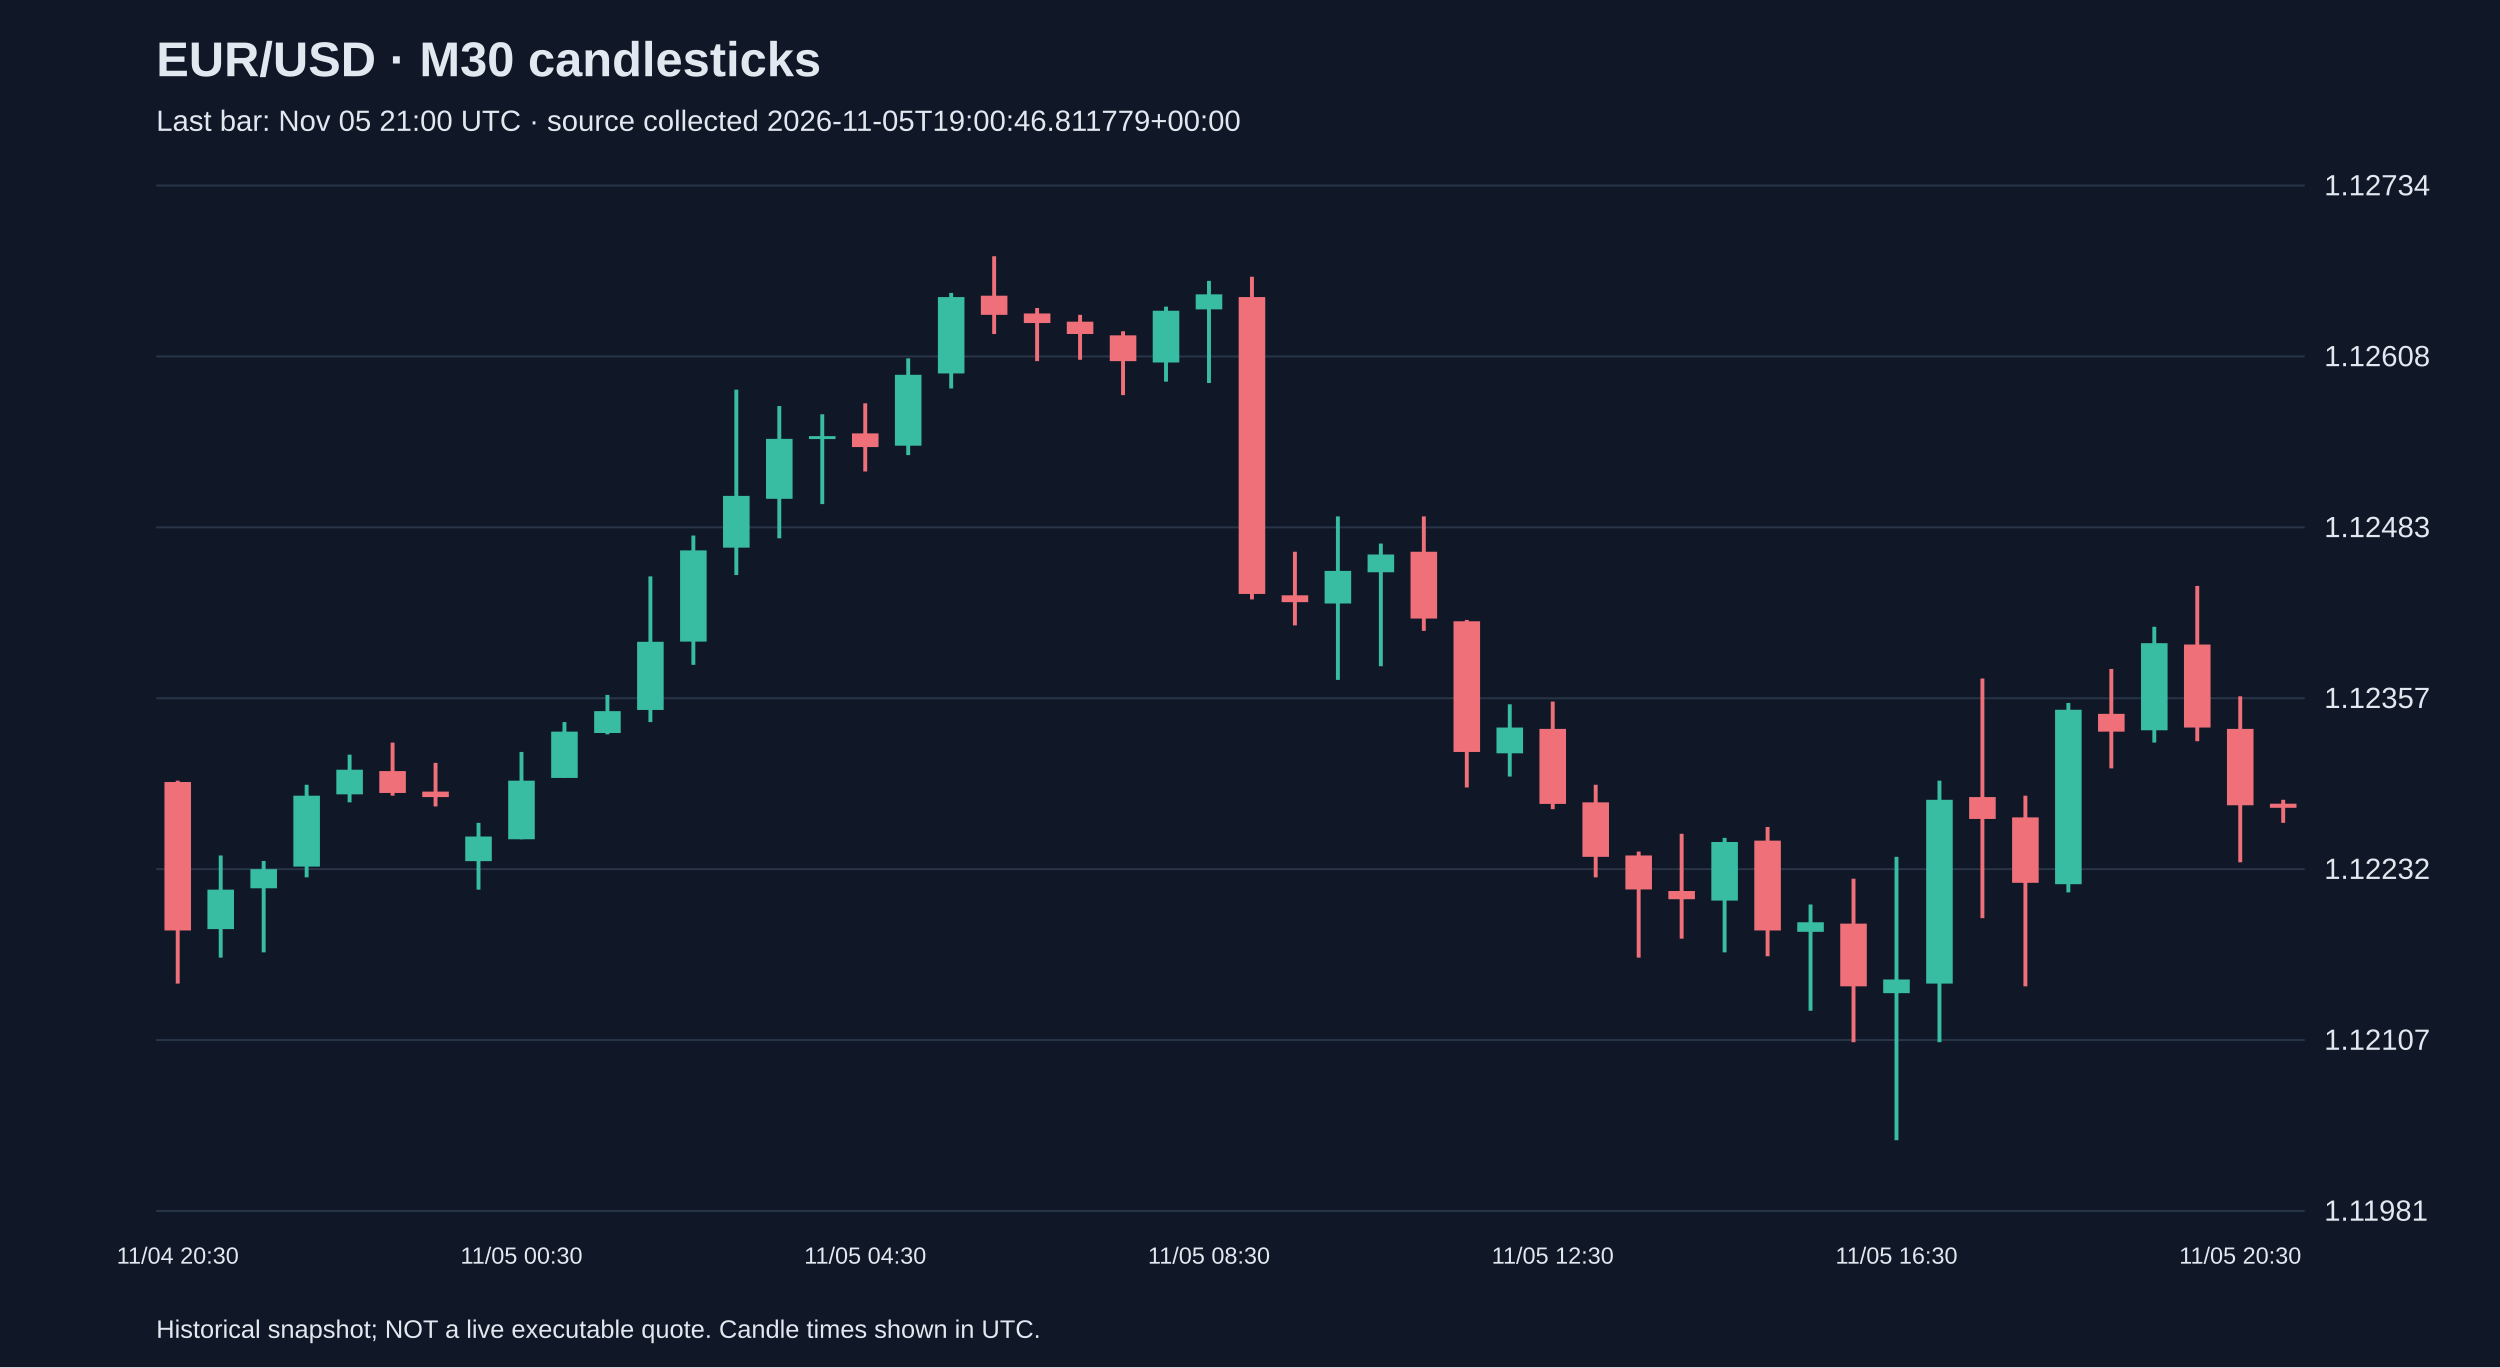
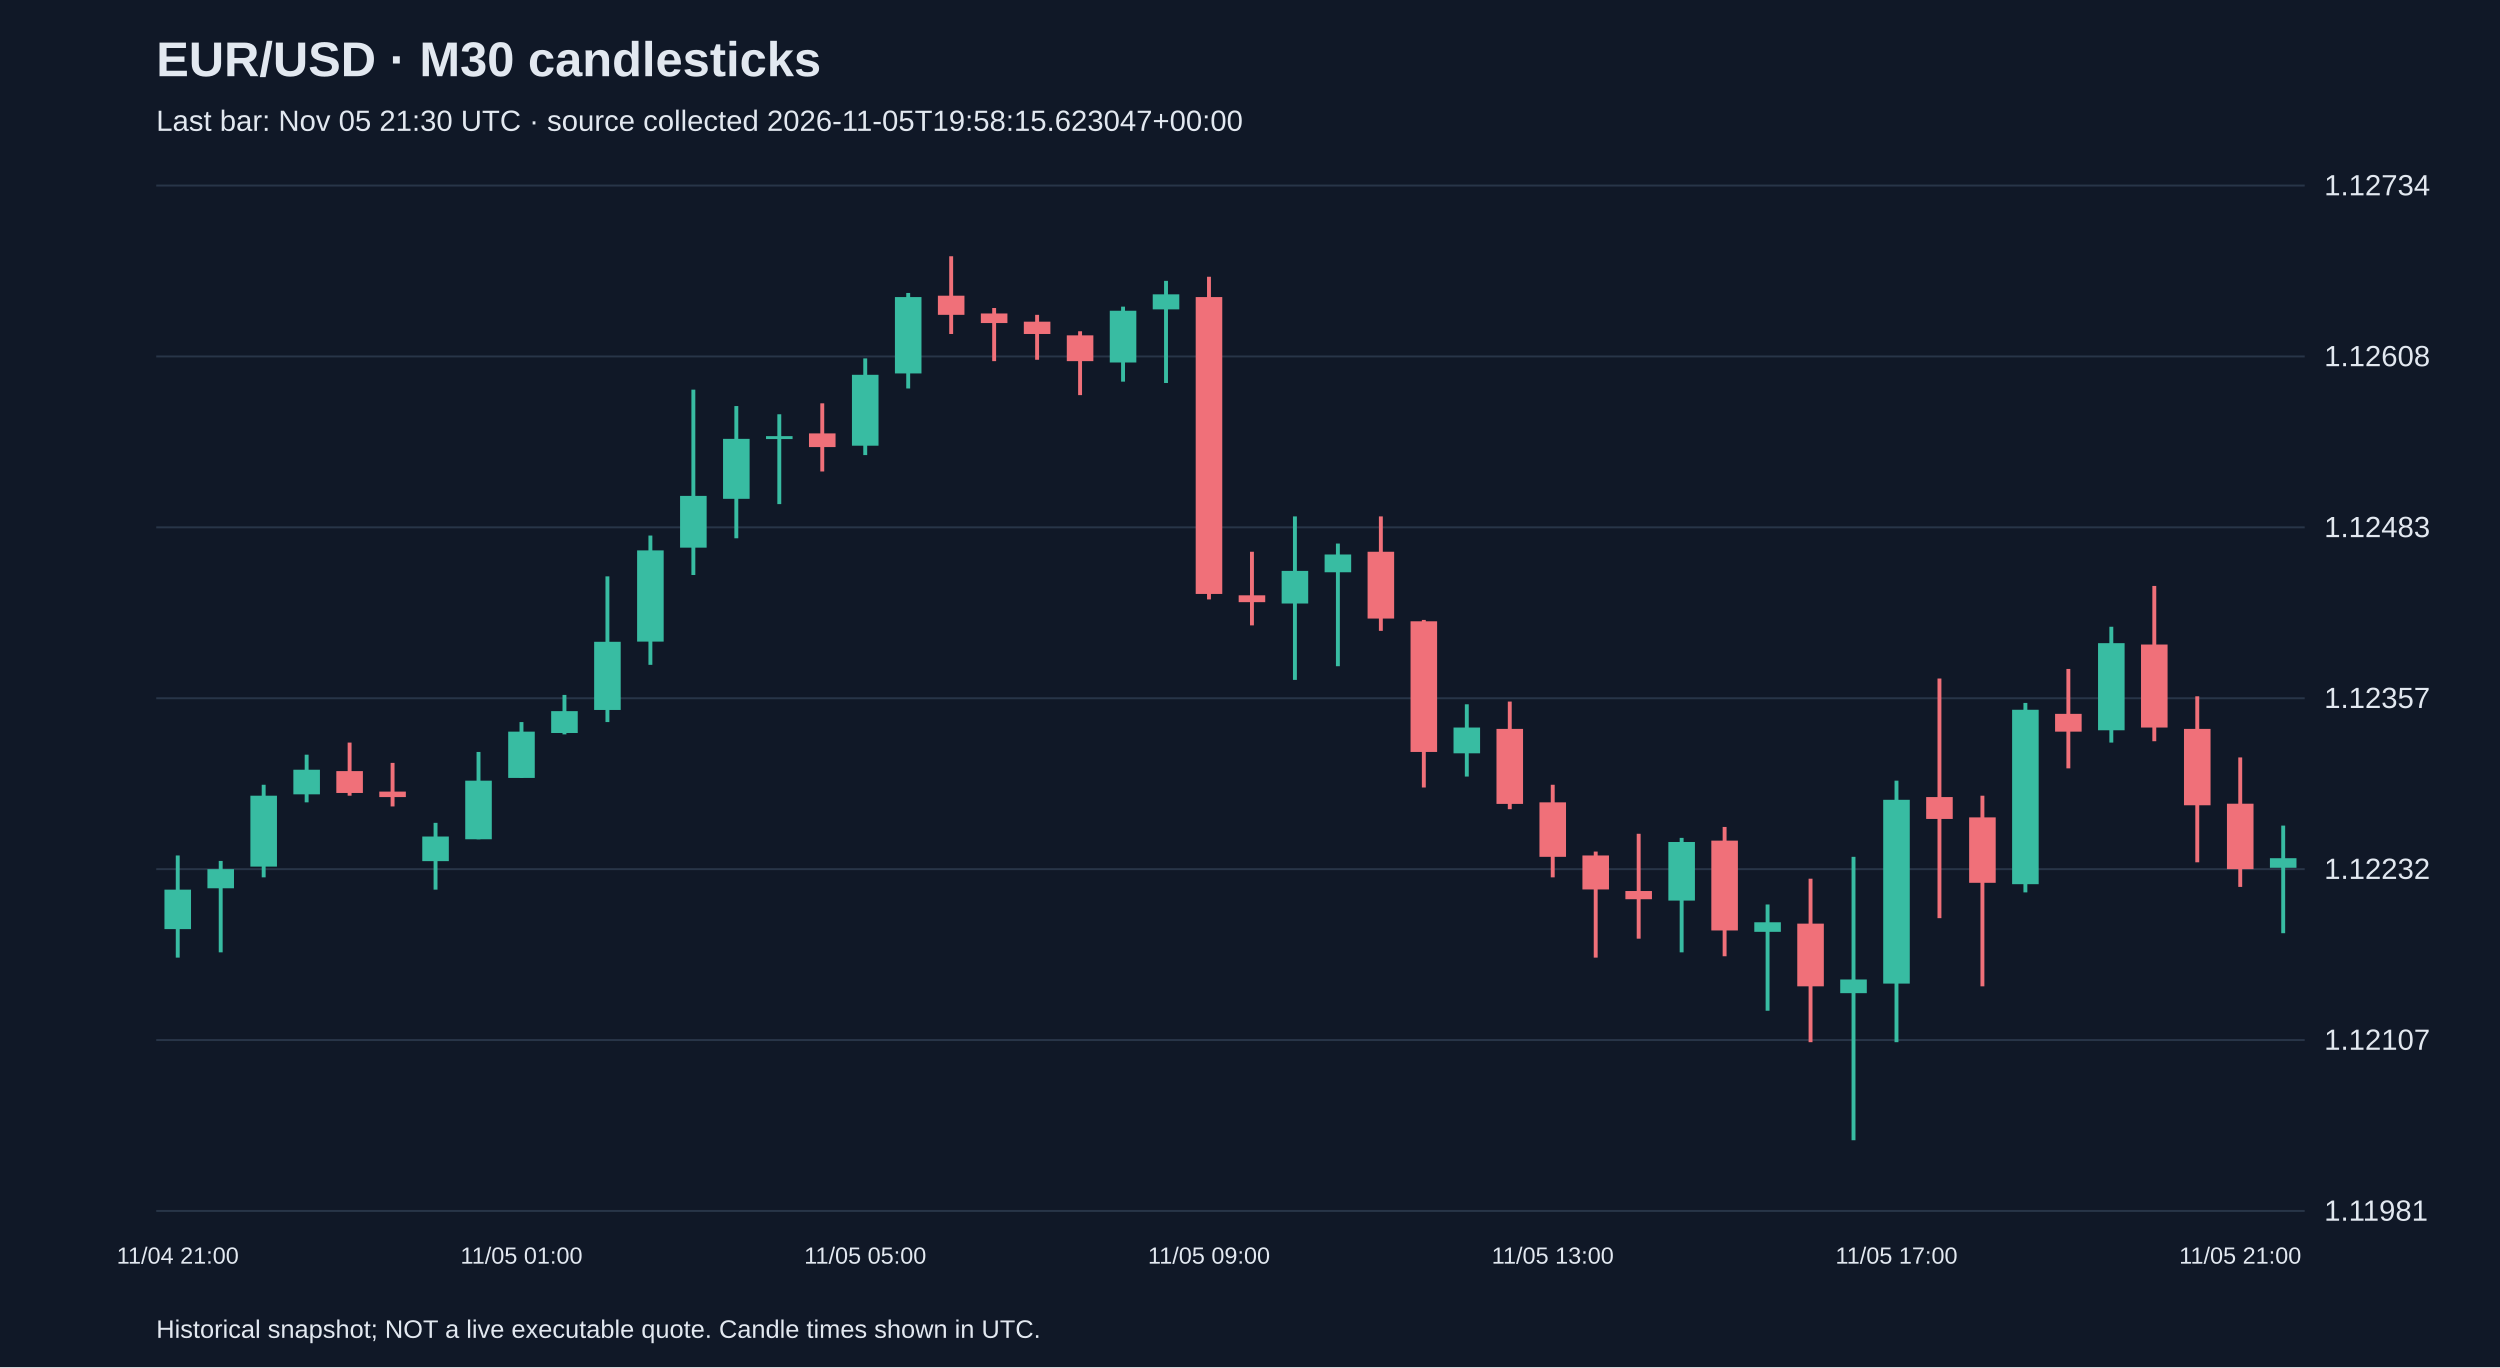
<svg xmlns="http://www.w3.org/2000/svg" viewBox="0 0 1280 700">
  <rect width="100%" height="100%" fill="#101827" />
  <style>text{font-family:Arial,sans-serif;fill:#e2e8f0}</style>
  <text x="80" y="39" font-size="25" font-weight="bold">EUR/USD · M30 candlesticks</text>
-   <text x="80" y="67" font-size="15" fill="#a6b1c5">Last bar: Nov 05 21:00 UTC · source collected 2026-11-05T19:00:46.811779+00:00</text>
+   <text x="80" y="67" font-size="15" fill="#a6b1c5">Last bar: Nov 05 21:30 UTC · source collected 2026-11-05T19:58:15.623047+00:00</text>
  <line x1="80" y1="620.0" x2="1180" y2="620.0" stroke="#283548" />
  <text x="1190" y="625.0" font-size="15">1.11981</text>
  <line x1="80" y1="532.5" x2="1180" y2="532.5" stroke="#283548" />
  <text x="1190" y="537.5" font-size="15">1.12107</text>
  <line x1="80" y1="445.0" x2="1180" y2="445.0" stroke="#283548" />
  <text x="1190" y="450.0" font-size="15">1.12232</text>
  <line x1="80" y1="357.5" x2="1180" y2="357.5" stroke="#283548" />
  <text x="1190" y="362.5" font-size="15">1.12357</text>
  <line x1="80" y1="270.0" x2="1180" y2="270.0" stroke="#283548" />
  <text x="1190" y="275.0" font-size="15">1.12483</text>
  <line x1="80" y1="182.5" x2="1180" y2="182.5" stroke="#283548" />
  <text x="1190" y="187.5" font-size="15">1.12608</text>
  <line x1="80" y1="95.0" x2="1180" y2="95.0" stroke="#283548" />
  <text x="1190" y="100.0" font-size="15">1.12734</text>
-   <line x1="91.0" y1="399.7" x2="91.0" y2="503.6" stroke="#f07079" stroke-width="2" />
-   <rect x="84.2" y="400.4" width="13.6" height="76.0" fill="#f07079" />
-   <text x="91.0" y="647" text-anchor="middle" font-size="12">11/04 20:30</text>
-   <line x1="113.0" y1="438.0" x2="113.0" y2="490.3" stroke="#38bca2" stroke-width="2" />
-   <rect x="106.2" y="455.5" width="13.6" height="20.2" fill="#38bca2" />
-   <line x1="135.0" y1="440.8" x2="135.0" y2="487.6" stroke="#38bca2" stroke-width="2" />
-   <rect x="128.2" y="445.0" width="13.6" height="9.8" fill="#38bca2" />
-   <line x1="157.0" y1="401.8" x2="157.0" y2="449.2" stroke="#38bca2" stroke-width="2" />
-   <rect x="150.2" y="407.4" width="13.6" height="36.3" fill="#38bca2" />
-   <line x1="179.0" y1="386.4" x2="179.0" y2="410.8" stroke="#38bca2" stroke-width="2" />
-   <rect x="172.2" y="394.1" width="13.6" height="12.6" fill="#38bca2" />
-   <line x1="201.0" y1="380.2" x2="201.0" y2="407.4" stroke="#f07079" stroke-width="2" />
-   <rect x="194.2" y="394.8" width="13.6" height="11.2" fill="#f07079" />
-   <line x1="223.0" y1="390.6" x2="223.0" y2="412.9" stroke="#f07079" stroke-width="2" />
-   <rect x="216.2" y="405.3" width="13.6" height="2.8" fill="#f07079" />
-   <line x1="245.0" y1="421.3" x2="245.0" y2="455.5" stroke="#38bca2" stroke-width="2" />
-   <rect x="238.2" y="428.3" width="13.6" height="12.6" fill="#38bca2" />
-   <line x1="267.0" y1="385.0" x2="267.0" y2="429.7" stroke="#38bca2" stroke-width="2" />
-   <rect x="260.2" y="399.7" width="13.6" height="30.0" fill="#38bca2" />
-   <text x="267.0" y="647" text-anchor="middle" font-size="12">11/05 00:30</text>
-   <line x1="289.0" y1="369.7" x2="289.0" y2="398.3" stroke="#38bca2" stroke-width="2" />
-   <rect x="282.2" y="374.6" width="13.6" height="23.7" fill="#38bca2" />
-   <line x1="311.0" y1="355.8" x2="311.0" y2="376.0" stroke="#38bca2" stroke-width="2" />
-   <rect x="304.2" y="364.1" width="13.6" height="11.2" fill="#38bca2" />
-   <line x1="333.0" y1="295.1" x2="333.0" y2="369.7" stroke="#38bca2" stroke-width="2" />
-   <rect x="326.2" y="328.6" width="13.6" height="34.9" fill="#38bca2" />
-   <line x1="355.0" y1="274.2" x2="355.0" y2="340.4" stroke="#38bca2" stroke-width="2" />
-   <rect x="348.2" y="281.8" width="13.6" height="46.7" fill="#38bca2" />
-   <line x1="377.0" y1="199.5" x2="377.0" y2="294.4" stroke="#38bca2" stroke-width="2" />
-   <rect x="370.2" y="253.9" width="13.6" height="26.5" fill="#38bca2" />
-   <line x1="399.0" y1="207.9" x2="399.0" y2="275.6" stroke="#38bca2" stroke-width="2" />
-   <rect x="392.2" y="224.7" width="13.6" height="30.7" fill="#38bca2" />
-   <line x1="421.0" y1="212.1" x2="421.0" y2="258.1" stroke="#38bca2" stroke-width="2" />
-   <rect x="414.2" y="223.3" width="13.6" height="1.5" fill="#38bca2" />
-   <line x1="443.0" y1="206.5" x2="443.0" y2="241.4" stroke="#f07079" stroke-width="2" />
-   <rect x="436.2" y="221.9" width="13.6" height="7.0" fill="#f07079" />
-   <text x="443.0" y="647" text-anchor="middle" font-size="12">11/05 04:30</text>
-   <line x1="465.0" y1="183.5" x2="465.0" y2="233.0" stroke="#38bca2" stroke-width="2" />
-   <rect x="458.2" y="191.9" width="13.6" height="36.3" fill="#38bca2" />
-   <line x1="487.0" y1="150.0" x2="487.0" y2="198.9" stroke="#38bca2" stroke-width="2" />
-   <rect x="480.2" y="152.1" width="13.6" height="39.1" fill="#38bca2" />
-   <line x1="509.0" y1="131.2" x2="509.0" y2="171.0" stroke="#f07079" stroke-width="2" />
-   <rect x="502.2" y="151.4" width="13.6" height="9.8" fill="#f07079" />
-   <line x1="531.0" y1="157.7" x2="531.0" y2="184.9" stroke="#f07079" stroke-width="2" />
-   <rect x="524.2" y="160.5" width="13.6" height="4.9" fill="#f07079" />
-   <line x1="553.0" y1="161.2" x2="553.0" y2="184.2" stroke="#f07079" stroke-width="2" />
-   <rect x="546.2" y="164.7" width="13.6" height="6.3" fill="#f07079" />
-   <line x1="575.0" y1="169.6" x2="575.0" y2="202.3" stroke="#f07079" stroke-width="2" />
-   <rect x="568.2" y="171.7" width="13.6" height="13.2" fill="#f07079" />
-   <line x1="597.0" y1="157.0" x2="597.0" y2="195.4" stroke="#38bca2" stroke-width="2" />
-   <rect x="590.2" y="159.1" width="13.6" height="26.5" fill="#38bca2" />
-   <line x1="619.0" y1="143.8" x2="619.0" y2="196.1" stroke="#38bca2" stroke-width="2" />
-   <rect x="612.2" y="150.7" width="13.6" height="7.7" fill="#38bca2" />
-   <text x="619.0" y="647" text-anchor="middle" font-size="12">11/05 08:30</text>
-   <line x1="641.0" y1="141.7" x2="641.0" y2="306.9" stroke="#f07079" stroke-width="2" />
-   <rect x="634.2" y="152.1" width="13.6" height="152.0" fill="#f07079" />
-   <line x1="663.0" y1="282.5" x2="663.0" y2="320.2" stroke="#f07079" stroke-width="2" />
-   <rect x="656.2" y="304.8" width="13.6" height="3.5" fill="#f07079" />
-   <line x1="685.0" y1="264.4" x2="685.0" y2="348.1" stroke="#38bca2" stroke-width="2" />
-   <rect x="678.2" y="292.3" width="13.6" height="16.7" fill="#38bca2" />
-   <line x1="707.0" y1="278.3" x2="707.0" y2="341.1" stroke="#38bca2" stroke-width="2" />
-   <rect x="700.2" y="283.9" width="13.6" height="9.1" fill="#38bca2" />
-   <line x1="729.0" y1="264.4" x2="729.0" y2="323.0" stroke="#f07079" stroke-width="2" />
-   <rect x="722.2" y="282.5" width="13.6" height="34.2" fill="#f07079" />
-   <line x1="751.0" y1="317.4" x2="751.0" y2="403.2" stroke="#f07079" stroke-width="2" />
-   <rect x="744.2" y="318.1" width="13.6" height="66.9" fill="#f07079" />
-   <line x1="773.0" y1="360.6" x2="773.0" y2="397.6" stroke="#38bca2" stroke-width="2" />
-   <rect x="766.2" y="372.5" width="13.6" height="13.2" fill="#38bca2" />
-   <line x1="795.0" y1="359.2" x2="795.0" y2="414.3" stroke="#f07079" stroke-width="2" />
-   <rect x="788.2" y="373.2" width="13.6" height="38.4" fill="#f07079" />
-   <text x="795.0" y="647" text-anchor="middle" font-size="12">11/05 12:30</text>
-   <line x1="817.0" y1="401.8" x2="817.0" y2="449.2" stroke="#f07079" stroke-width="2" />
-   <rect x="810.2" y="410.8" width="13.6" height="27.9" fill="#f07079" />
-   <line x1="839.0" y1="436.0" x2="839.0" y2="490.3" stroke="#f07079" stroke-width="2" />
-   <rect x="832.2" y="438.0" width="13.6" height="17.4" fill="#f07079" />
-   <line x1="861.0" y1="426.9" x2="861.0" y2="480.6" stroke="#f07079" stroke-width="2" />
-   <rect x="854.2" y="456.2" width="13.6" height="4.2" fill="#f07079" />
-   <line x1="883.0" y1="429.0" x2="883.0" y2="487.6" stroke="#38bca2" stroke-width="2" />
-   <rect x="876.2" y="431.1" width="13.6" height="30.0" fill="#38bca2" />
-   <line x1="905.0" y1="423.4" x2="905.0" y2="489.6" stroke="#f07079" stroke-width="2" />
-   <rect x="898.2" y="430.4" width="13.6" height="46.0" fill="#f07079" />
-   <line x1="927.0" y1="463.1" x2="927.0" y2="517.5" stroke="#38bca2" stroke-width="2" />
-   <rect x="920.2" y="472.2" width="13.6" height="4.9" fill="#38bca2" />
-   <line x1="949.0" y1="449.9" x2="949.0" y2="533.6" stroke="#f07079" stroke-width="2" />
-   <rect x="942.2" y="472.9" width="13.6" height="32.1" fill="#f07079" />
-   <line x1="971.0" y1="438.7" x2="971.0" y2="583.8" stroke="#38bca2" stroke-width="2" />
-   <rect x="964.2" y="501.5" width="13.6" height="7.0" fill="#38bca2" />
-   <text x="971.0" y="647" text-anchor="middle" font-size="12">11/05 16:30</text>
-   <line x1="993.0" y1="399.7" x2="993.0" y2="533.6" stroke="#38bca2" stroke-width="2" />
-   <rect x="986.2" y="409.5" width="13.6" height="94.1" fill="#38bca2" />
-   <line x1="1015.0" y1="347.4" x2="1015.0" y2="470.1" stroke="#f07079" stroke-width="2" />
-   <rect x="1008.2" y="408.1" width="13.6" height="11.2" fill="#f07079" />
-   <line x1="1037.0" y1="407.4" x2="1037.0" y2="505.0" stroke="#f07079" stroke-width="2" />
-   <rect x="1030.2" y="418.5" width="13.6" height="33.5" fill="#f07079" />
-   <line x1="1059.0" y1="359.9" x2="1059.0" y2="456.9" stroke="#38bca2" stroke-width="2" />
-   <rect x="1052.2" y="363.4" width="13.6" height="89.3" fill="#38bca2" />
-   <line x1="1081.0" y1="342.5" x2="1081.0" y2="393.4" stroke="#f07079" stroke-width="2" />
-   <rect x="1074.2" y="365.5" width="13.6" height="9.1" fill="#f07079" />
-   <line x1="1103.0" y1="320.9" x2="1103.0" y2="380.2" stroke="#38bca2" stroke-width="2" />
-   <rect x="1096.2" y="329.3" width="13.6" height="44.6" fill="#38bca2" />
-   <line x1="1125.0" y1="300.0" x2="1125.0" y2="379.5" stroke="#f07079" stroke-width="2" />
-   <rect x="1118.2" y="330.0" width="13.6" height="42.5" fill="#f07079" />
-   <line x1="1147.0" y1="356.5" x2="1147.0" y2="441.5" stroke="#f07079" stroke-width="2" />
-   <rect x="1140.2" y="373.2" width="13.6" height="39.1" fill="#f07079" />
-   <text x="1147.0" y="647" text-anchor="middle" font-size="12">11/05 20:30</text>
-   <line x1="1169.0" y1="409.5" x2="1169.0" y2="421.3" stroke="#f07079" stroke-width="2" />
-   <rect x="1162.2" y="411.5" width="13.6" height="2.1" fill="#f07079" />
+   <line x1="91.0" y1="438.0" x2="91.0" y2="490.3" stroke="#38bca2" stroke-width="2" />
+   <rect x="84.2" y="455.5" width="13.6" height="20.2" fill="#38bca2" />
+   <text x="91.0" y="647" text-anchor="middle" font-size="12">11/04 21:00</text>
+   <line x1="113.0" y1="440.8" x2="113.0" y2="487.6" stroke="#38bca2" stroke-width="2" />
+   <rect x="106.2" y="445.0" width="13.6" height="9.8" fill="#38bca2" />
+   <line x1="135.0" y1="401.8" x2="135.0" y2="449.2" stroke="#38bca2" stroke-width="2" />
+   <rect x="128.2" y="407.4" width="13.6" height="36.3" fill="#38bca2" />
+   <line x1="157.0" y1="386.4" x2="157.0" y2="410.8" stroke="#38bca2" stroke-width="2" />
+   <rect x="150.2" y="394.1" width="13.6" height="12.6" fill="#38bca2" />
+   <line x1="179.0" y1="380.2" x2="179.0" y2="407.4" stroke="#f07079" stroke-width="2" />
+   <rect x="172.2" y="394.8" width="13.6" height="11.2" fill="#f07079" />
+   <line x1="201.0" y1="390.6" x2="201.0" y2="412.9" stroke="#f07079" stroke-width="2" />
+   <rect x="194.2" y="405.3" width="13.6" height="2.8" fill="#f07079" />
+   <line x1="223.0" y1="421.3" x2="223.0" y2="455.5" stroke="#38bca2" stroke-width="2" />
+   <rect x="216.2" y="428.3" width="13.6" height="12.6" fill="#38bca2" />
+   <line x1="245.0" y1="385.0" x2="245.0" y2="429.7" stroke="#38bca2" stroke-width="2" />
+   <rect x="238.2" y="399.7" width="13.6" height="30.0" fill="#38bca2" />
+   <line x1="267.0" y1="369.7" x2="267.0" y2="398.3" stroke="#38bca2" stroke-width="2" />
+   <rect x="260.2" y="374.6" width="13.6" height="23.7" fill="#38bca2" />
+   <text x="267.0" y="647" text-anchor="middle" font-size="12">11/05 01:00</text>
+   <line x1="289.0" y1="355.8" x2="289.0" y2="376.0" stroke="#38bca2" stroke-width="2" />
+   <rect x="282.2" y="364.1" width="13.6" height="11.2" fill="#38bca2" />
+   <line x1="311.0" y1="295.1" x2="311.0" y2="369.7" stroke="#38bca2" stroke-width="2" />
+   <rect x="304.2" y="328.6" width="13.6" height="34.9" fill="#38bca2" />
+   <line x1="333.0" y1="274.2" x2="333.0" y2="340.4" stroke="#38bca2" stroke-width="2" />
+   <rect x="326.2" y="281.8" width="13.6" height="46.7" fill="#38bca2" />
+   <line x1="355.0" y1="199.5" x2="355.0" y2="294.4" stroke="#38bca2" stroke-width="2" />
+   <rect x="348.2" y="253.9" width="13.6" height="26.5" fill="#38bca2" />
+   <line x1="377.0" y1="207.9" x2="377.0" y2="275.6" stroke="#38bca2" stroke-width="2" />
+   <rect x="370.2" y="224.7" width="13.6" height="30.7" fill="#38bca2" />
+   <line x1="399.0" y1="212.1" x2="399.0" y2="258.1" stroke="#38bca2" stroke-width="2" />
+   <rect x="392.2" y="223.3" width="13.6" height="1.5" fill="#38bca2" />
+   <line x1="421.0" y1="206.5" x2="421.0" y2="241.4" stroke="#f07079" stroke-width="2" />
+   <rect x="414.2" y="221.9" width="13.6" height="7.0" fill="#f07079" />
+   <line x1="443.0" y1="183.5" x2="443.0" y2="233.0" stroke="#38bca2" stroke-width="2" />
+   <rect x="436.2" y="191.9" width="13.6" height="36.3" fill="#38bca2" />
+   <text x="443.0" y="647" text-anchor="middle" font-size="12">11/05 05:00</text>
+   <line x1="465.0" y1="150.0" x2="465.0" y2="198.9" stroke="#38bca2" stroke-width="2" />
+   <rect x="458.2" y="152.1" width="13.6" height="39.1" fill="#38bca2" />
+   <line x1="487.0" y1="131.2" x2="487.0" y2="171.0" stroke="#f07079" stroke-width="2" />
+   <rect x="480.2" y="151.4" width="13.6" height="9.8" fill="#f07079" />
+   <line x1="509.0" y1="157.7" x2="509.0" y2="184.9" stroke="#f07079" stroke-width="2" />
+   <rect x="502.2" y="160.5" width="13.6" height="4.9" fill="#f07079" />
+   <line x1="531.0" y1="161.2" x2="531.0" y2="184.2" stroke="#f07079" stroke-width="2" />
+   <rect x="524.2" y="164.7" width="13.6" height="6.3" fill="#f07079" />
+   <line x1="553.0" y1="169.6" x2="553.0" y2="202.3" stroke="#f07079" stroke-width="2" />
+   <rect x="546.2" y="171.7" width="13.6" height="13.2" fill="#f07079" />
+   <line x1="575.0" y1="157.0" x2="575.0" y2="195.4" stroke="#38bca2" stroke-width="2" />
+   <rect x="568.2" y="159.1" width="13.6" height="26.5" fill="#38bca2" />
+   <line x1="597.0" y1="143.8" x2="597.0" y2="196.1" stroke="#38bca2" stroke-width="2" />
+   <rect x="590.2" y="150.7" width="13.6" height="7.7" fill="#38bca2" />
+   <line x1="619.0" y1="141.7" x2="619.0" y2="306.9" stroke="#f07079" stroke-width="2" />
+   <rect x="612.2" y="152.1" width="13.6" height="152.0" fill="#f07079" />
+   <text x="619.0" y="647" text-anchor="middle" font-size="12">11/05 09:00</text>
+   <line x1="641.0" y1="282.5" x2="641.0" y2="320.2" stroke="#f07079" stroke-width="2" />
+   <rect x="634.2" y="304.8" width="13.6" height="3.5" fill="#f07079" />
+   <line x1="663.0" y1="264.4" x2="663.0" y2="348.1" stroke="#38bca2" stroke-width="2" />
+   <rect x="656.2" y="292.3" width="13.6" height="16.7" fill="#38bca2" />
+   <line x1="685.0" y1="278.3" x2="685.0" y2="341.1" stroke="#38bca2" stroke-width="2" />
+   <rect x="678.2" y="283.9" width="13.6" height="9.1" fill="#38bca2" />
+   <line x1="707.0" y1="264.4" x2="707.0" y2="323.0" stroke="#f07079" stroke-width="2" />
+   <rect x="700.2" y="282.5" width="13.6" height="34.2" fill="#f07079" />
+   <line x1="729.0" y1="317.4" x2="729.0" y2="403.2" stroke="#f07079" stroke-width="2" />
+   <rect x="722.2" y="318.1" width="13.6" height="66.9" fill="#f07079" />
+   <line x1="751.0" y1="360.6" x2="751.0" y2="397.6" stroke="#38bca2" stroke-width="2" />
+   <rect x="744.2" y="372.5" width="13.6" height="13.2" fill="#38bca2" />
+   <line x1="773.0" y1="359.2" x2="773.0" y2="414.3" stroke="#f07079" stroke-width="2" />
+   <rect x="766.2" y="373.2" width="13.6" height="38.4" fill="#f07079" />
+   <line x1="795.0" y1="401.8" x2="795.0" y2="449.2" stroke="#f07079" stroke-width="2" />
+   <rect x="788.2" y="410.8" width="13.6" height="27.9" fill="#f07079" />
+   <text x="795.0" y="647" text-anchor="middle" font-size="12">11/05 13:00</text>
+   <line x1="817.0" y1="436.0" x2="817.0" y2="490.3" stroke="#f07079" stroke-width="2" />
+   <rect x="810.2" y="438.0" width="13.6" height="17.4" fill="#f07079" />
+   <line x1="839.0" y1="426.9" x2="839.0" y2="480.6" stroke="#f07079" stroke-width="2" />
+   <rect x="832.2" y="456.2" width="13.6" height="4.2" fill="#f07079" />
+   <line x1="861.0" y1="429.0" x2="861.0" y2="487.6" stroke="#38bca2" stroke-width="2" />
+   <rect x="854.2" y="431.1" width="13.6" height="30.0" fill="#38bca2" />
+   <line x1="883.0" y1="423.4" x2="883.0" y2="489.6" stroke="#f07079" stroke-width="2" />
+   <rect x="876.2" y="430.4" width="13.6" height="46.0" fill="#f07079" />
+   <line x1="905.0" y1="463.1" x2="905.0" y2="517.5" stroke="#38bca2" stroke-width="2" />
+   <rect x="898.2" y="472.2" width="13.6" height="4.9" fill="#38bca2" />
+   <line x1="927.0" y1="449.9" x2="927.0" y2="533.6" stroke="#f07079" stroke-width="2" />
+   <rect x="920.2" y="472.9" width="13.6" height="32.1" fill="#f07079" />
+   <line x1="949.0" y1="438.7" x2="949.0" y2="583.8" stroke="#38bca2" stroke-width="2" />
+   <rect x="942.2" y="501.5" width="13.6" height="7.0" fill="#38bca2" />
+   <line x1="971.0" y1="399.7" x2="971.0" y2="533.6" stroke="#38bca2" stroke-width="2" />
+   <rect x="964.2" y="409.5" width="13.6" height="94.1" fill="#38bca2" />
+   <text x="971.0" y="647" text-anchor="middle" font-size="12">11/05 17:00</text>
+   <line x1="993.0" y1="347.4" x2="993.0" y2="470.1" stroke="#f07079" stroke-width="2" />
+   <rect x="986.2" y="408.1" width="13.6" height="11.2" fill="#f07079" />
+   <line x1="1015.0" y1="407.4" x2="1015.0" y2="505.0" stroke="#f07079" stroke-width="2" />
+   <rect x="1008.2" y="418.5" width="13.6" height="33.5" fill="#f07079" />
+   <line x1="1037.0" y1="359.9" x2="1037.0" y2="456.9" stroke="#38bca2" stroke-width="2" />
+   <rect x="1030.2" y="363.4" width="13.6" height="89.3" fill="#38bca2" />
+   <line x1="1059.0" y1="342.5" x2="1059.0" y2="393.4" stroke="#f07079" stroke-width="2" />
+   <rect x="1052.2" y="365.5" width="13.6" height="9.1" fill="#f07079" />
+   <line x1="1081.0" y1="320.9" x2="1081.0" y2="380.2" stroke="#38bca2" stroke-width="2" />
+   <rect x="1074.2" y="329.3" width="13.6" height="44.6" fill="#38bca2" />
+   <line x1="1103.0" y1="300.0" x2="1103.0" y2="379.5" stroke="#f07079" stroke-width="2" />
+   <rect x="1096.2" y="330.0" width="13.6" height="42.5" fill="#f07079" />
+   <line x1="1125.0" y1="356.5" x2="1125.0" y2="441.5" stroke="#f07079" stroke-width="2" />
+   <rect x="1118.2" y="373.2" width="13.6" height="39.1" fill="#f07079" />
+   <line x1="1147.0" y1="387.8" x2="1147.0" y2="454.1" stroke="#f07079" stroke-width="2" />
+   <rect x="1140.2" y="411.5" width="13.6" height="33.5" fill="#f07079" />
+   <text x="1147.0" y="647" text-anchor="middle" font-size="12">11/05 21:00</text>
+   <line x1="1169.0" y1="422.7" x2="1169.0" y2="477.8" stroke="#38bca2" stroke-width="2" />
+   <rect x="1162.2" y="439.4" width="13.6" height="4.9" fill="#38bca2" />
  <text x="80" y="685" font-size="13">Historical snapshot; NOT a live executable quote. Candle times shown in UTC.</text>
</svg>
